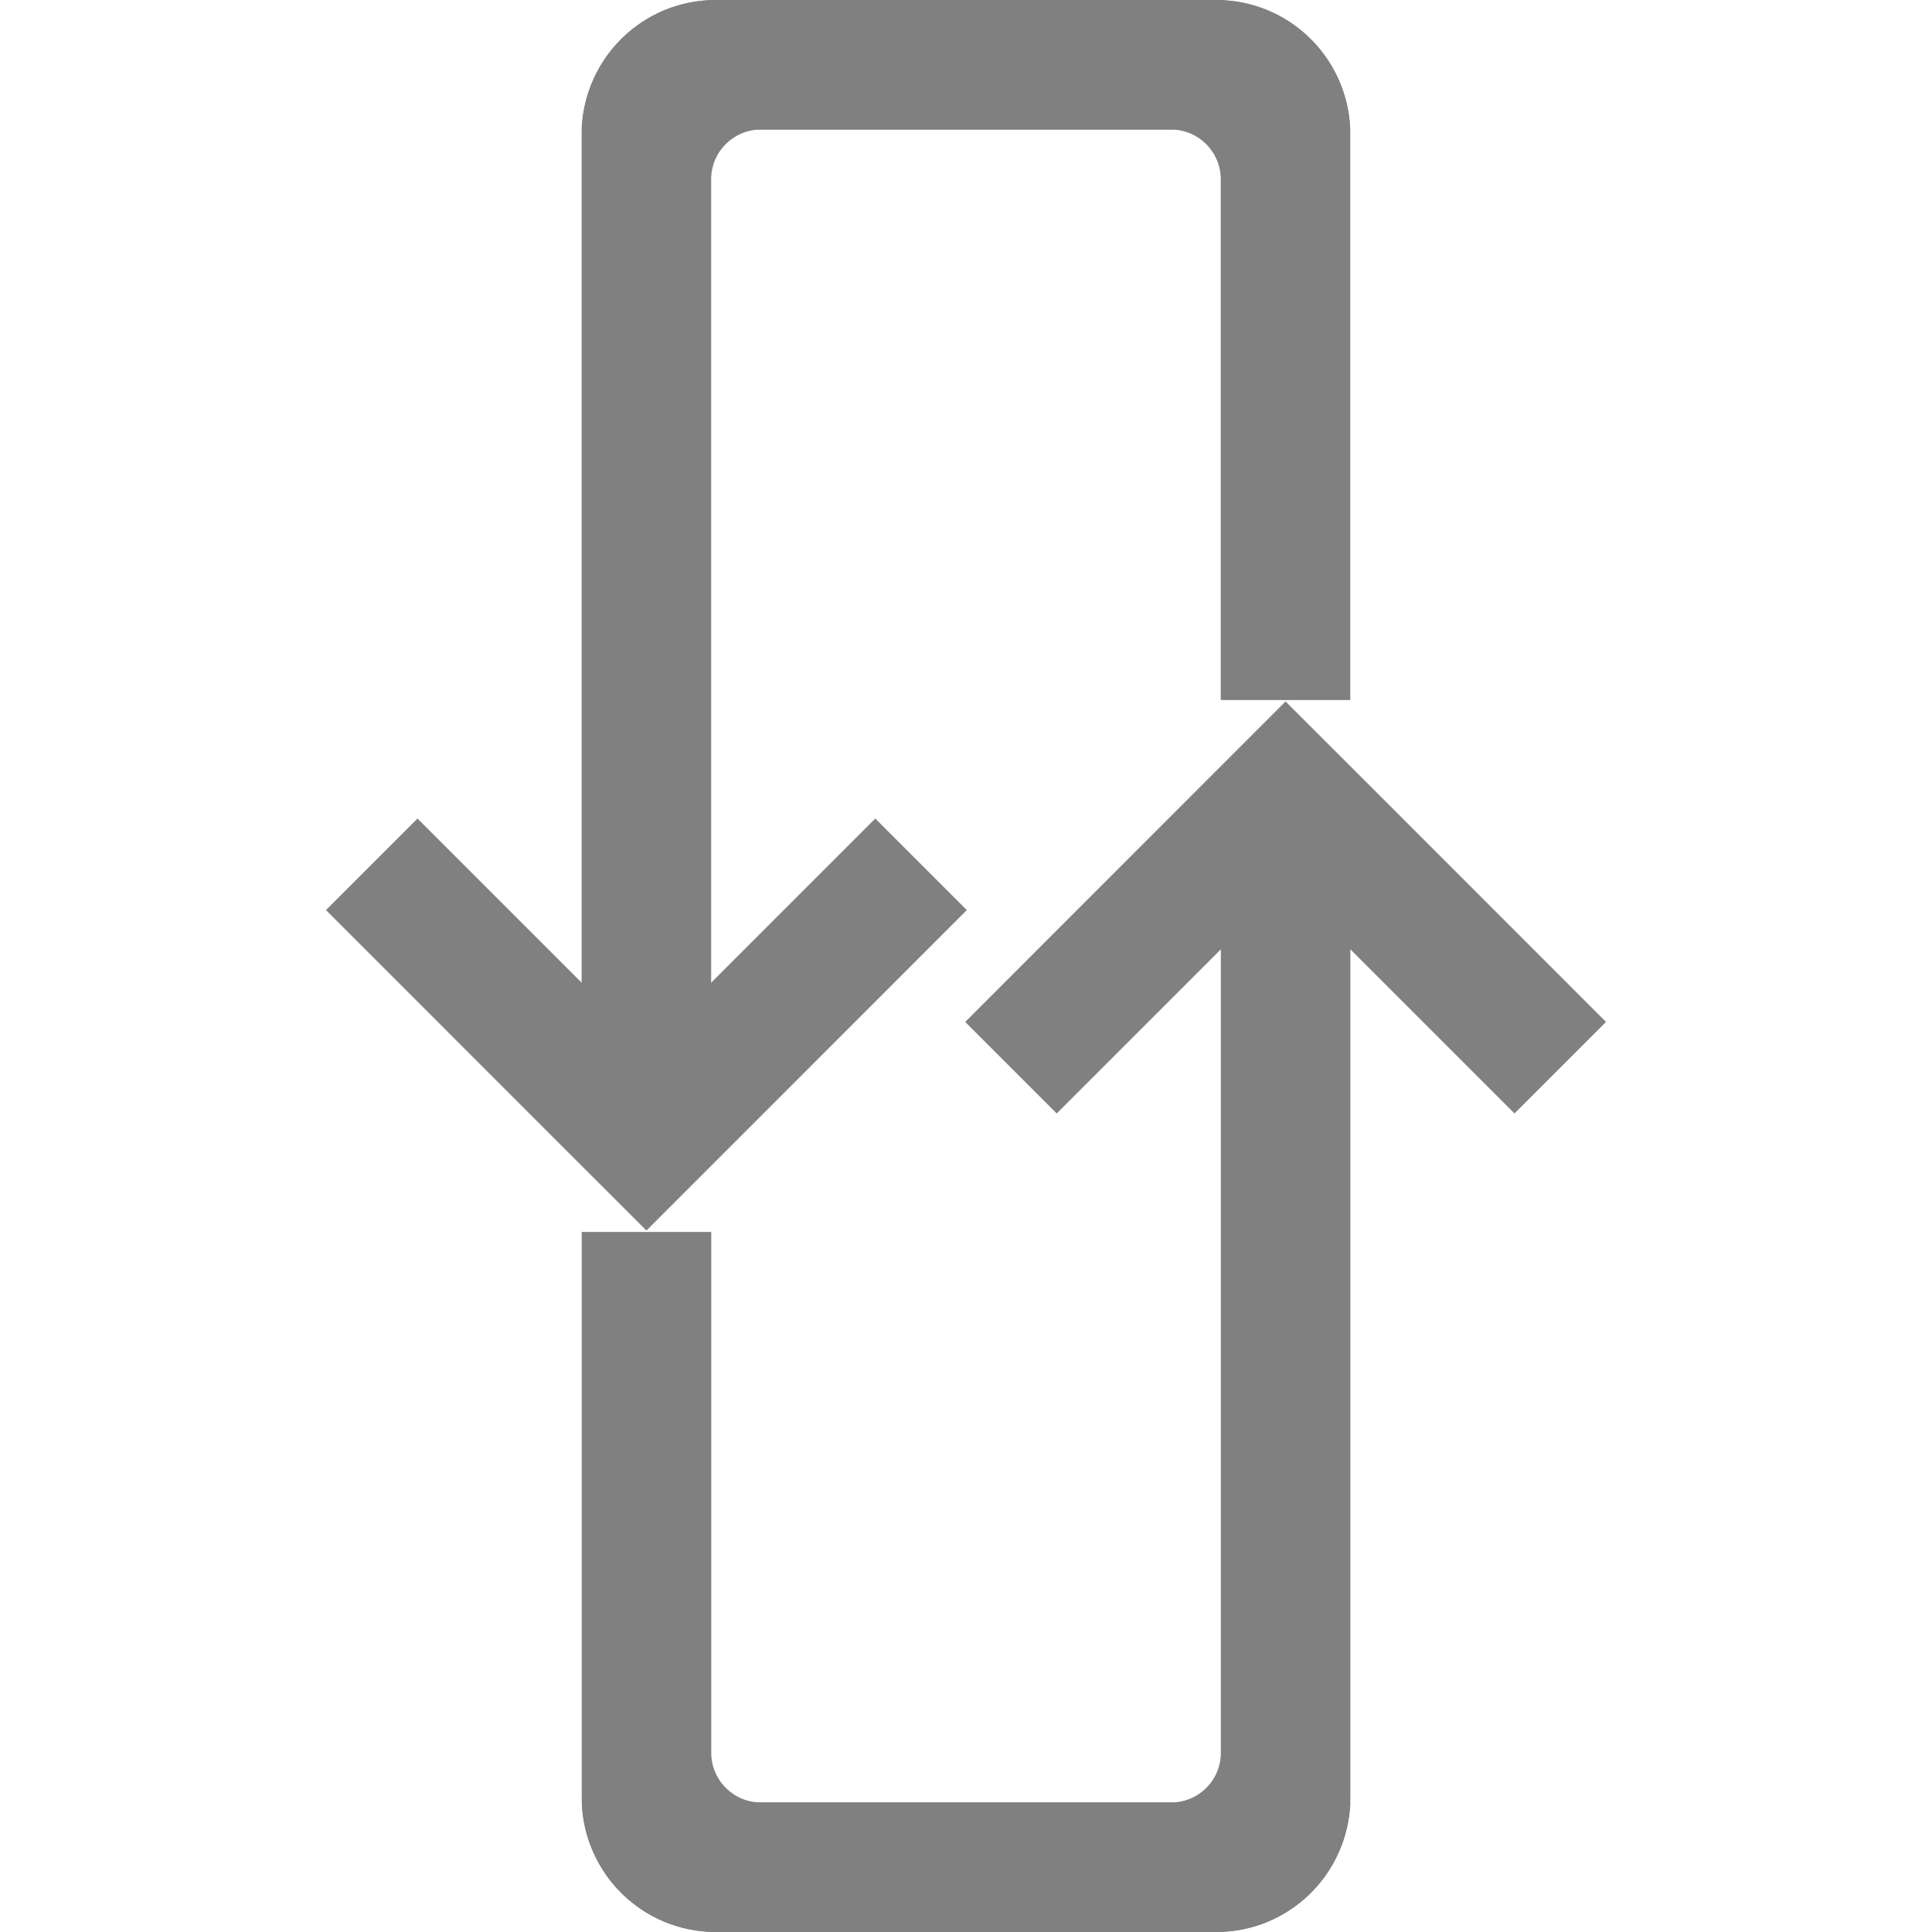
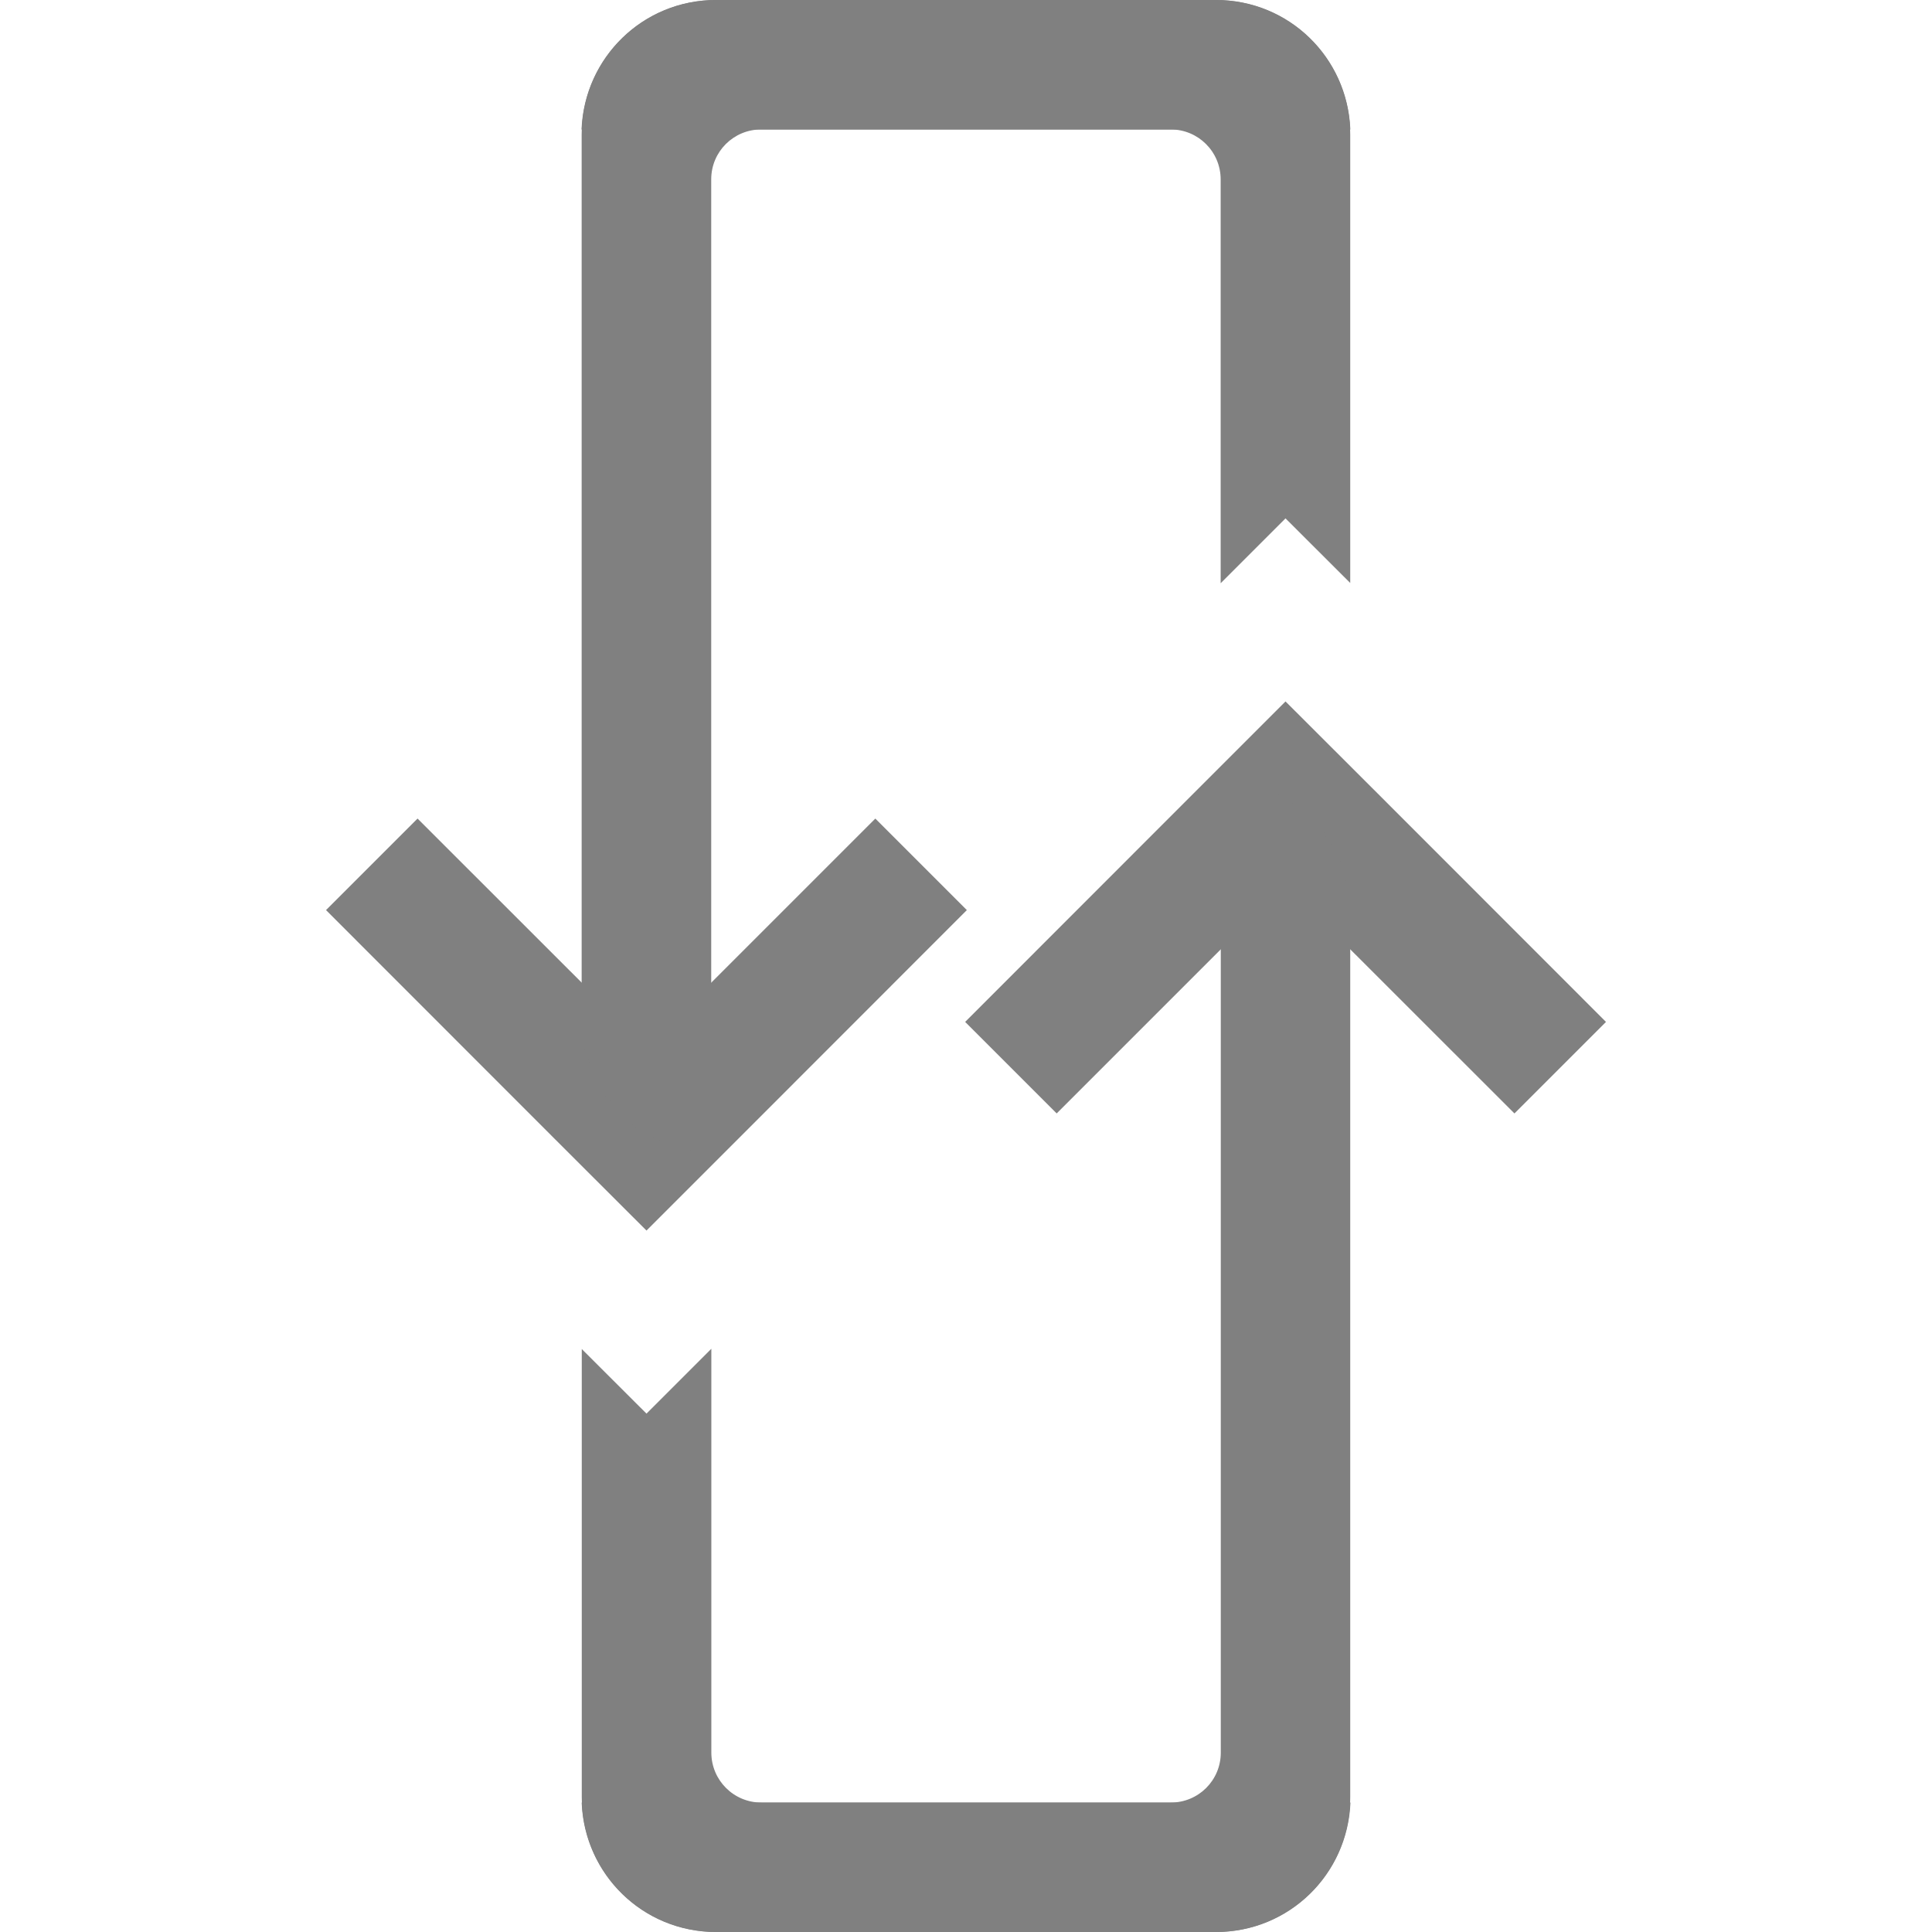
<svg xmlns="http://www.w3.org/2000/svg" height="16" width="16" version="1.1" id="svg8">
  <defs id="defs12" />
-   <g id="g931" transform="matrix(-0.6369361,0,0,0.6369361,10.44905,-0.1727286)">
-     <g transform="matrix(1,0,0,-1,-4.476563,25.39145)" id="g817-3">
-       <path style="opacity:1;fill:#808080;fill-opacity:1;stroke:none;stroke-width:0.892;stroke-linecap:butt;stroke-linejoin:bevel;stroke-miterlimit:4;stroke-dasharray:none;stroke-opacity:1;paint-order:fill markers stroke" d="m 0,11.833 1.19,-1.19 2.976,2.976 2.976,-2.976 1.19,1.19 L 5.357,14.81 4.167,16 2.976,14.81 Z" id="rect816-3-7-5-6" />
-       <path style="opacity:1;fill:#808080;fill-opacity:1;stroke:none;stroke-width:1.592;stroke-linecap:butt;stroke-linejoin:bevel;stroke-miterlimit:4;stroke-dasharray:none;stroke-opacity:1;paint-order:fill markers stroke" d="M 13.318,1.684 H 5.658 c -0.36,0 -0.65,0.289 -0.65,0.648 v 12.662 C 4.07,14.958 3.324,14.195 3.324,13.248 V 1.752 C 3.324,0.782 4.106,0 5.076,0 h 6.498 c 0.947,0 1.708,0.746 1.744,1.684 z" id="rect849-3-7" />
-       <path style="opacity:1;fill:#808080;fill-opacity:1;stroke:none;stroke-width:1.592;stroke-linecap:butt;stroke-linejoin:bevel;stroke-miterlimit:4;stroke-dasharray:none;stroke-opacity:1;paint-order:fill markers stroke" d="M 5.068,0 C 4.121,0 3.361,0.746 3.324,1.684 h 7.66 c 0.36,0 0.65,0.289 0.65,0.648 v 6.77 h 1.684 V 1.752 C 13.318,0.782 12.537,0 11.566,0 Z" id="rect849-3-3-5" />
-     </g>
-     <g transform="matrix(-1,0,0,1,12.16667,0.2711866)" id="g817">
-       <path style="opacity:1;fill:#808080;fill-opacity:1;stroke:none;stroke-width:0.892;stroke-linecap:butt;stroke-linejoin:bevel;stroke-miterlimit:4;stroke-dasharray:none;stroke-opacity:1;paint-order:fill markers stroke" d="m 0,11.833 1.19,-1.19 2.976,2.976 2.976,-2.976 1.19,1.19 L 5.357,14.81 4.167,16 2.976,14.81 Z" id="rect816-3-7-5" />
-       <path style="opacity:1;fill:#808080;fill-opacity:1;stroke:none;stroke-width:1.592;stroke-linecap:butt;stroke-linejoin:bevel;stroke-miterlimit:4;stroke-dasharray:none;stroke-opacity:1;paint-order:fill markers stroke" d="M 13.318,1.684 H 5.658 c -0.36,0 -0.65,0.289 -0.65,0.648 v 12.662 C 4.07,14.958 3.324,14.195 3.324,13.248 V 1.752 C 3.324,0.782 4.106,0 5.076,0 h 6.498 c 0.947,0 1.708,0.746 1.744,1.684 z" id="rect849-3" />
-       <path style="opacity:1;fill:#808080;fill-opacity:1;stroke:none;stroke-width:1.592;stroke-linecap:butt;stroke-linejoin:bevel;stroke-miterlimit:4;stroke-dasharray:none;stroke-opacity:1;paint-order:fill markers stroke" d="M 5.068,0 C 4.121,0 3.361,0.746 3.324,1.684 h 7.66 c 0.36,0 0.65,0.289 0.65,0.648 v 6.77 h 1.684 V 1.752 C 13.318,0.782 12.537,0 11.566,0 Z" id="rect849-3-3" />
-     </g>
-   </g>
+   <path style="opacity:1;fill:#808080;fill-opacity:1;stroke:none;stroke-width:0.568;stroke-linecap:butt;stroke-linejoin:bevel;stroke-miterlimit:4;stroke-dasharray:none;stroke-opacity:1;paint-order:fill markers stroke" d="M 13.3,8.463 12.542,9.221 10.646,7.326 8.751,9.221 7.993,8.463 9.888,6.567 10.646,5.809 11.405,6.567 Z" id="rect816-3-7-5-6" />
+   <path style="opacity:1;fill:#808080;fill-opacity:1;stroke:none;stroke-width:1.014;stroke-linecap:butt;stroke-linejoin:bevel;stroke-miterlimit:4;stroke-dasharray:none;stroke-opacity:1;paint-order:fill markers stroke" d="m 4.817,14.928 h 4.879 c 0.229,0 0.414,-0.184 0.414,-0.413 V 6.45 c 0.597,0.023 1.072,0.509 1.072,1.112 V 14.884 C 11.183,15.502 10.685,16 10.067,16 H 5.928 C 5.325,16 4.841,15.525 4.817,14.928 Z" id="rect849-3-7" />
+   <path style="opacity:1;fill:#808080;fill-opacity:1;stroke:none;stroke-width:1.014;stroke-linecap:butt;stroke-linejoin:bevel;stroke-miterlimit:4;stroke-dasharray:none;stroke-opacity:1;paint-order:fill markers stroke" d="M 5.891 11.17 L 5.354 11.707 L 4.818 11.172 L 4.818 14.885 C 4.818 15.503 5.316 16 5.934 16 L 10.072 16 C 10.675 16 11.16 15.525 11.184 14.928 L 6.305 14.928 C 6.076 14.928 5.891 14.743 5.891 14.514 L 5.891 11.17 z " id="rect849-3-3-5" />
+   <path style="opacity:1;fill:#808080;fill-opacity:1;stroke:none;stroke-width:0.568;stroke-linecap:butt;stroke-linejoin:bevel;stroke-miterlimit:4;stroke-dasharray:none;stroke-opacity:1;paint-order:fill markers stroke" d="M 2.7,7.537 3.458,6.779 5.354,8.674 7.249,6.779 8.007,7.537 6.112,9.433 5.354,10.191 4.595,9.433 Z" id="rect816-3-7-5" />
+   <path style="opacity:1;fill:#808080;fill-opacity:1;stroke:none;stroke-width:1.014;stroke-linecap:butt;stroke-linejoin:bevel;stroke-miterlimit:4;stroke-dasharray:none;stroke-opacity:1;paint-order:fill markers stroke" d="M 11.183,1.072 H 6.304 c -0.229,0 -0.414,0.184 -0.414,0.413 V 9.55 C 5.292,9.527 4.817,9.041 4.817,8.438 V 1.116 C 4.817,0.498 5.315,-4.6470545e-8 5.933,-4.6470545e-8 H 10.072 C 10.675,-4.6470545e-8 11.159,0.475 11.183,1.072 Z" id="rect849-3" />
+   <path style="opacity:1;fill:#808080;fill-opacity:1;stroke:none;stroke-width:1.014;stroke-linecap:butt;stroke-linejoin:bevel;stroke-miterlimit:4;stroke-dasharray:none;stroke-opacity:1;paint-order:fill markers stroke" d="M 5.928 0 C 5.325 0 4.84 0.475 4.816 1.072 L 9.695 1.072 C 9.924 1.072 10.109 1.257 10.109 1.486 L 10.109 4.83 L 10.646 4.293 L 11.182 4.828 L 11.182 1.115 C 11.182 0.497 10.684 0 10.066 0 L 5.928 0 z " id="rect849-3-3" />
</svg>
